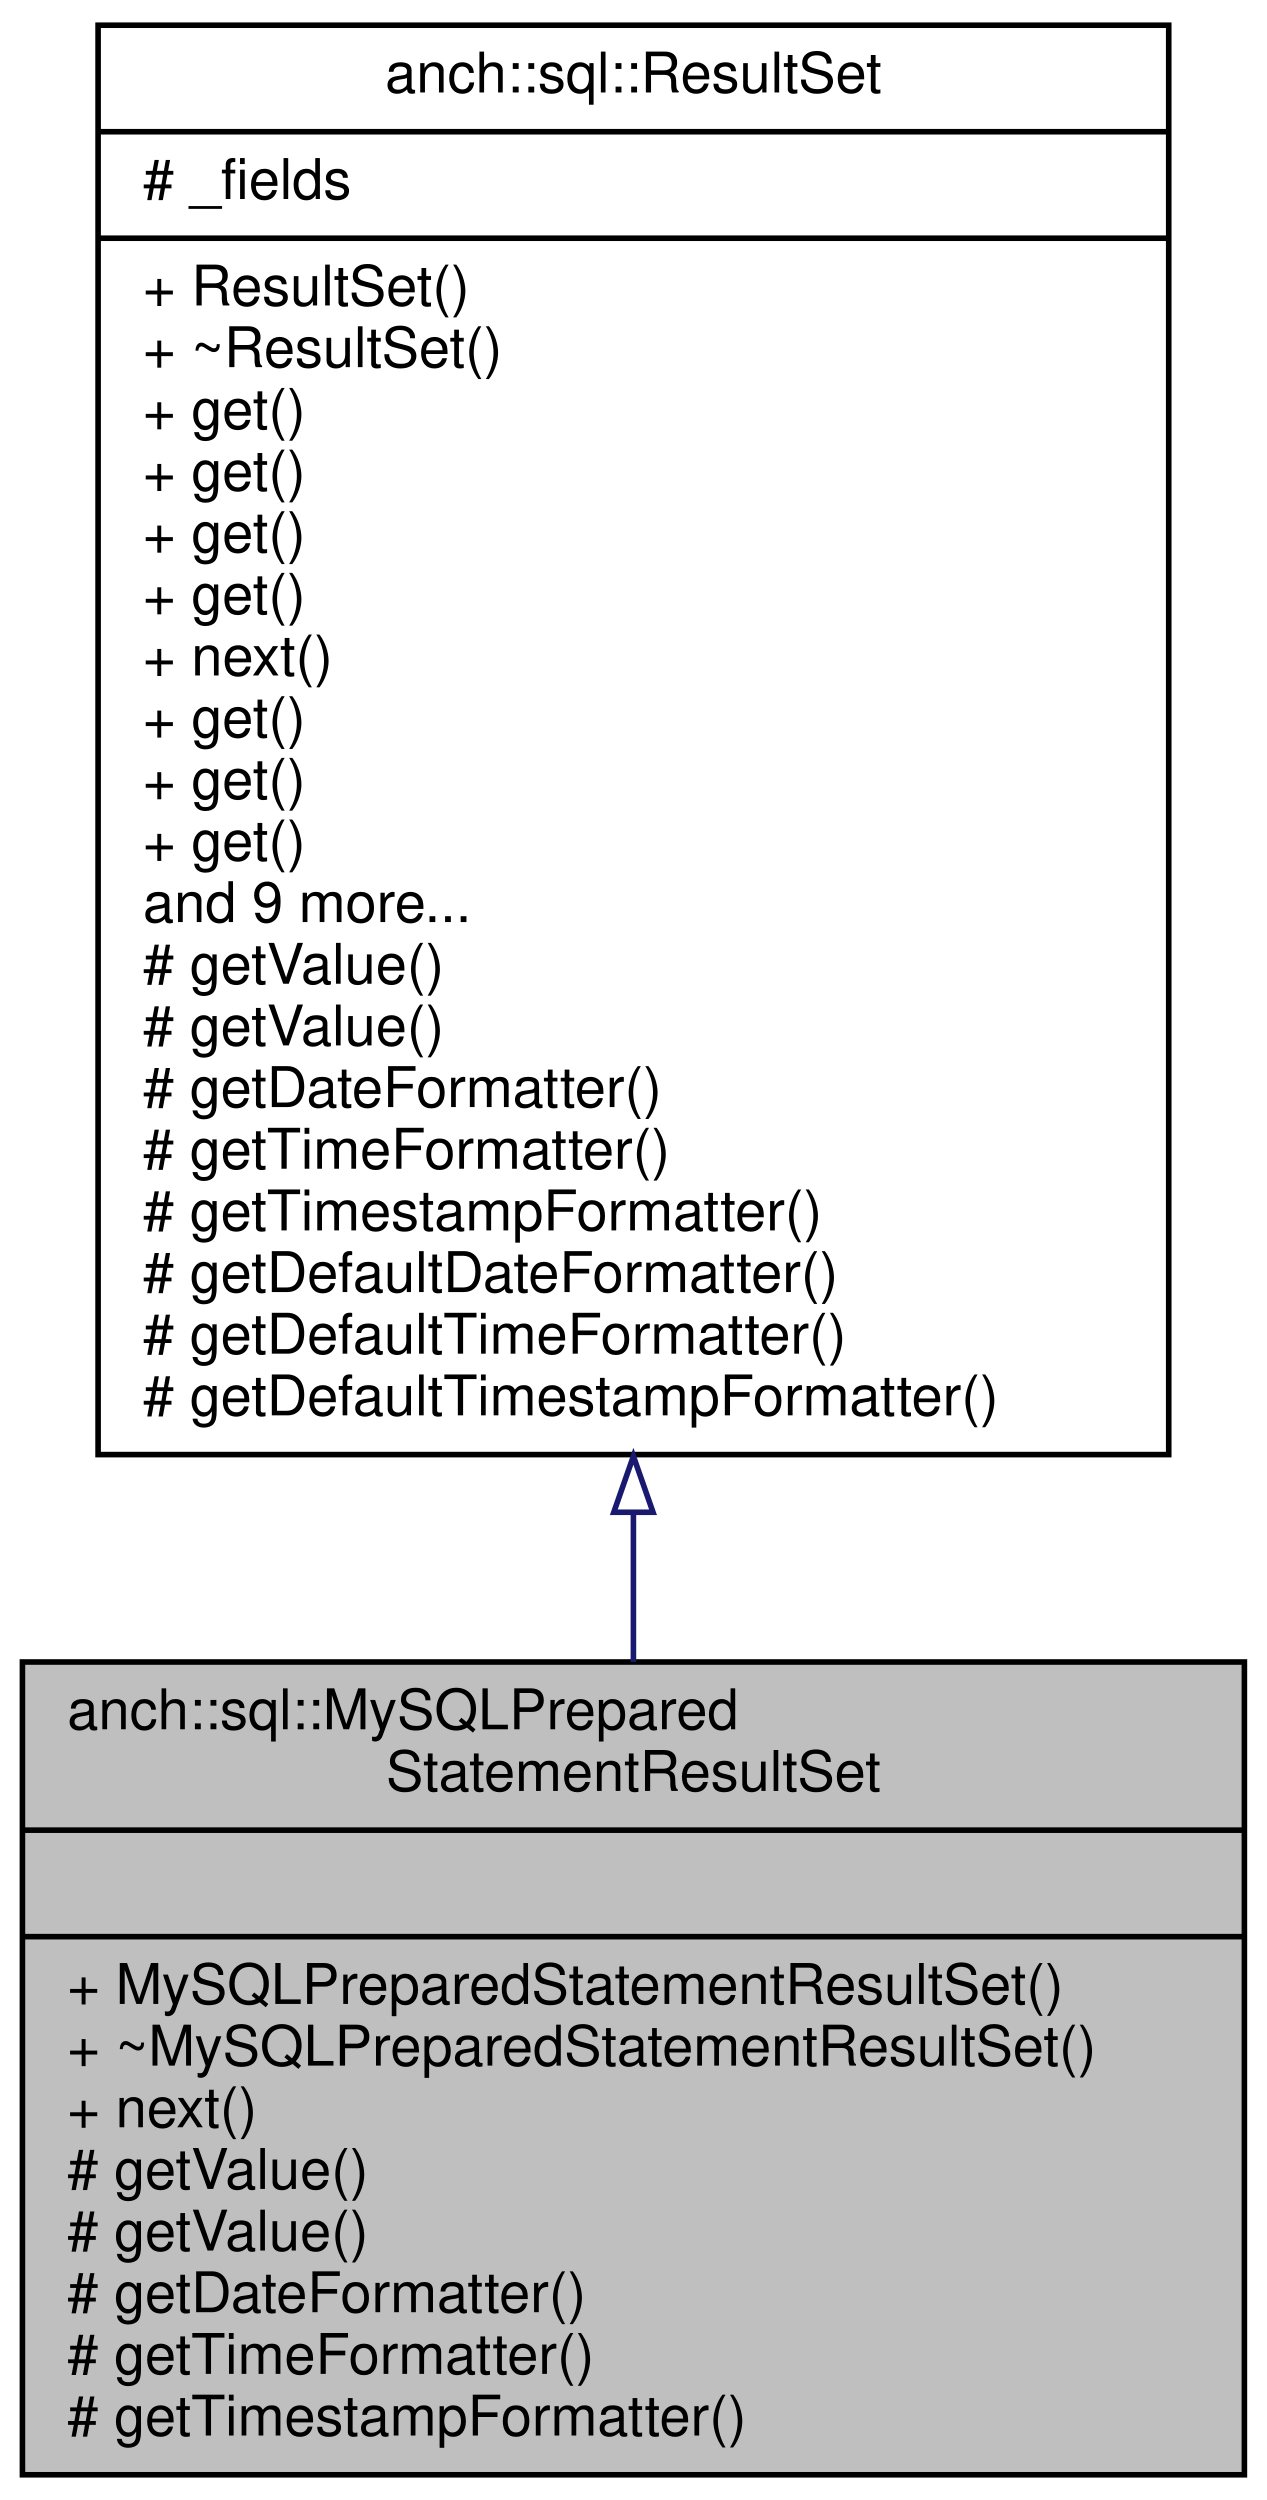
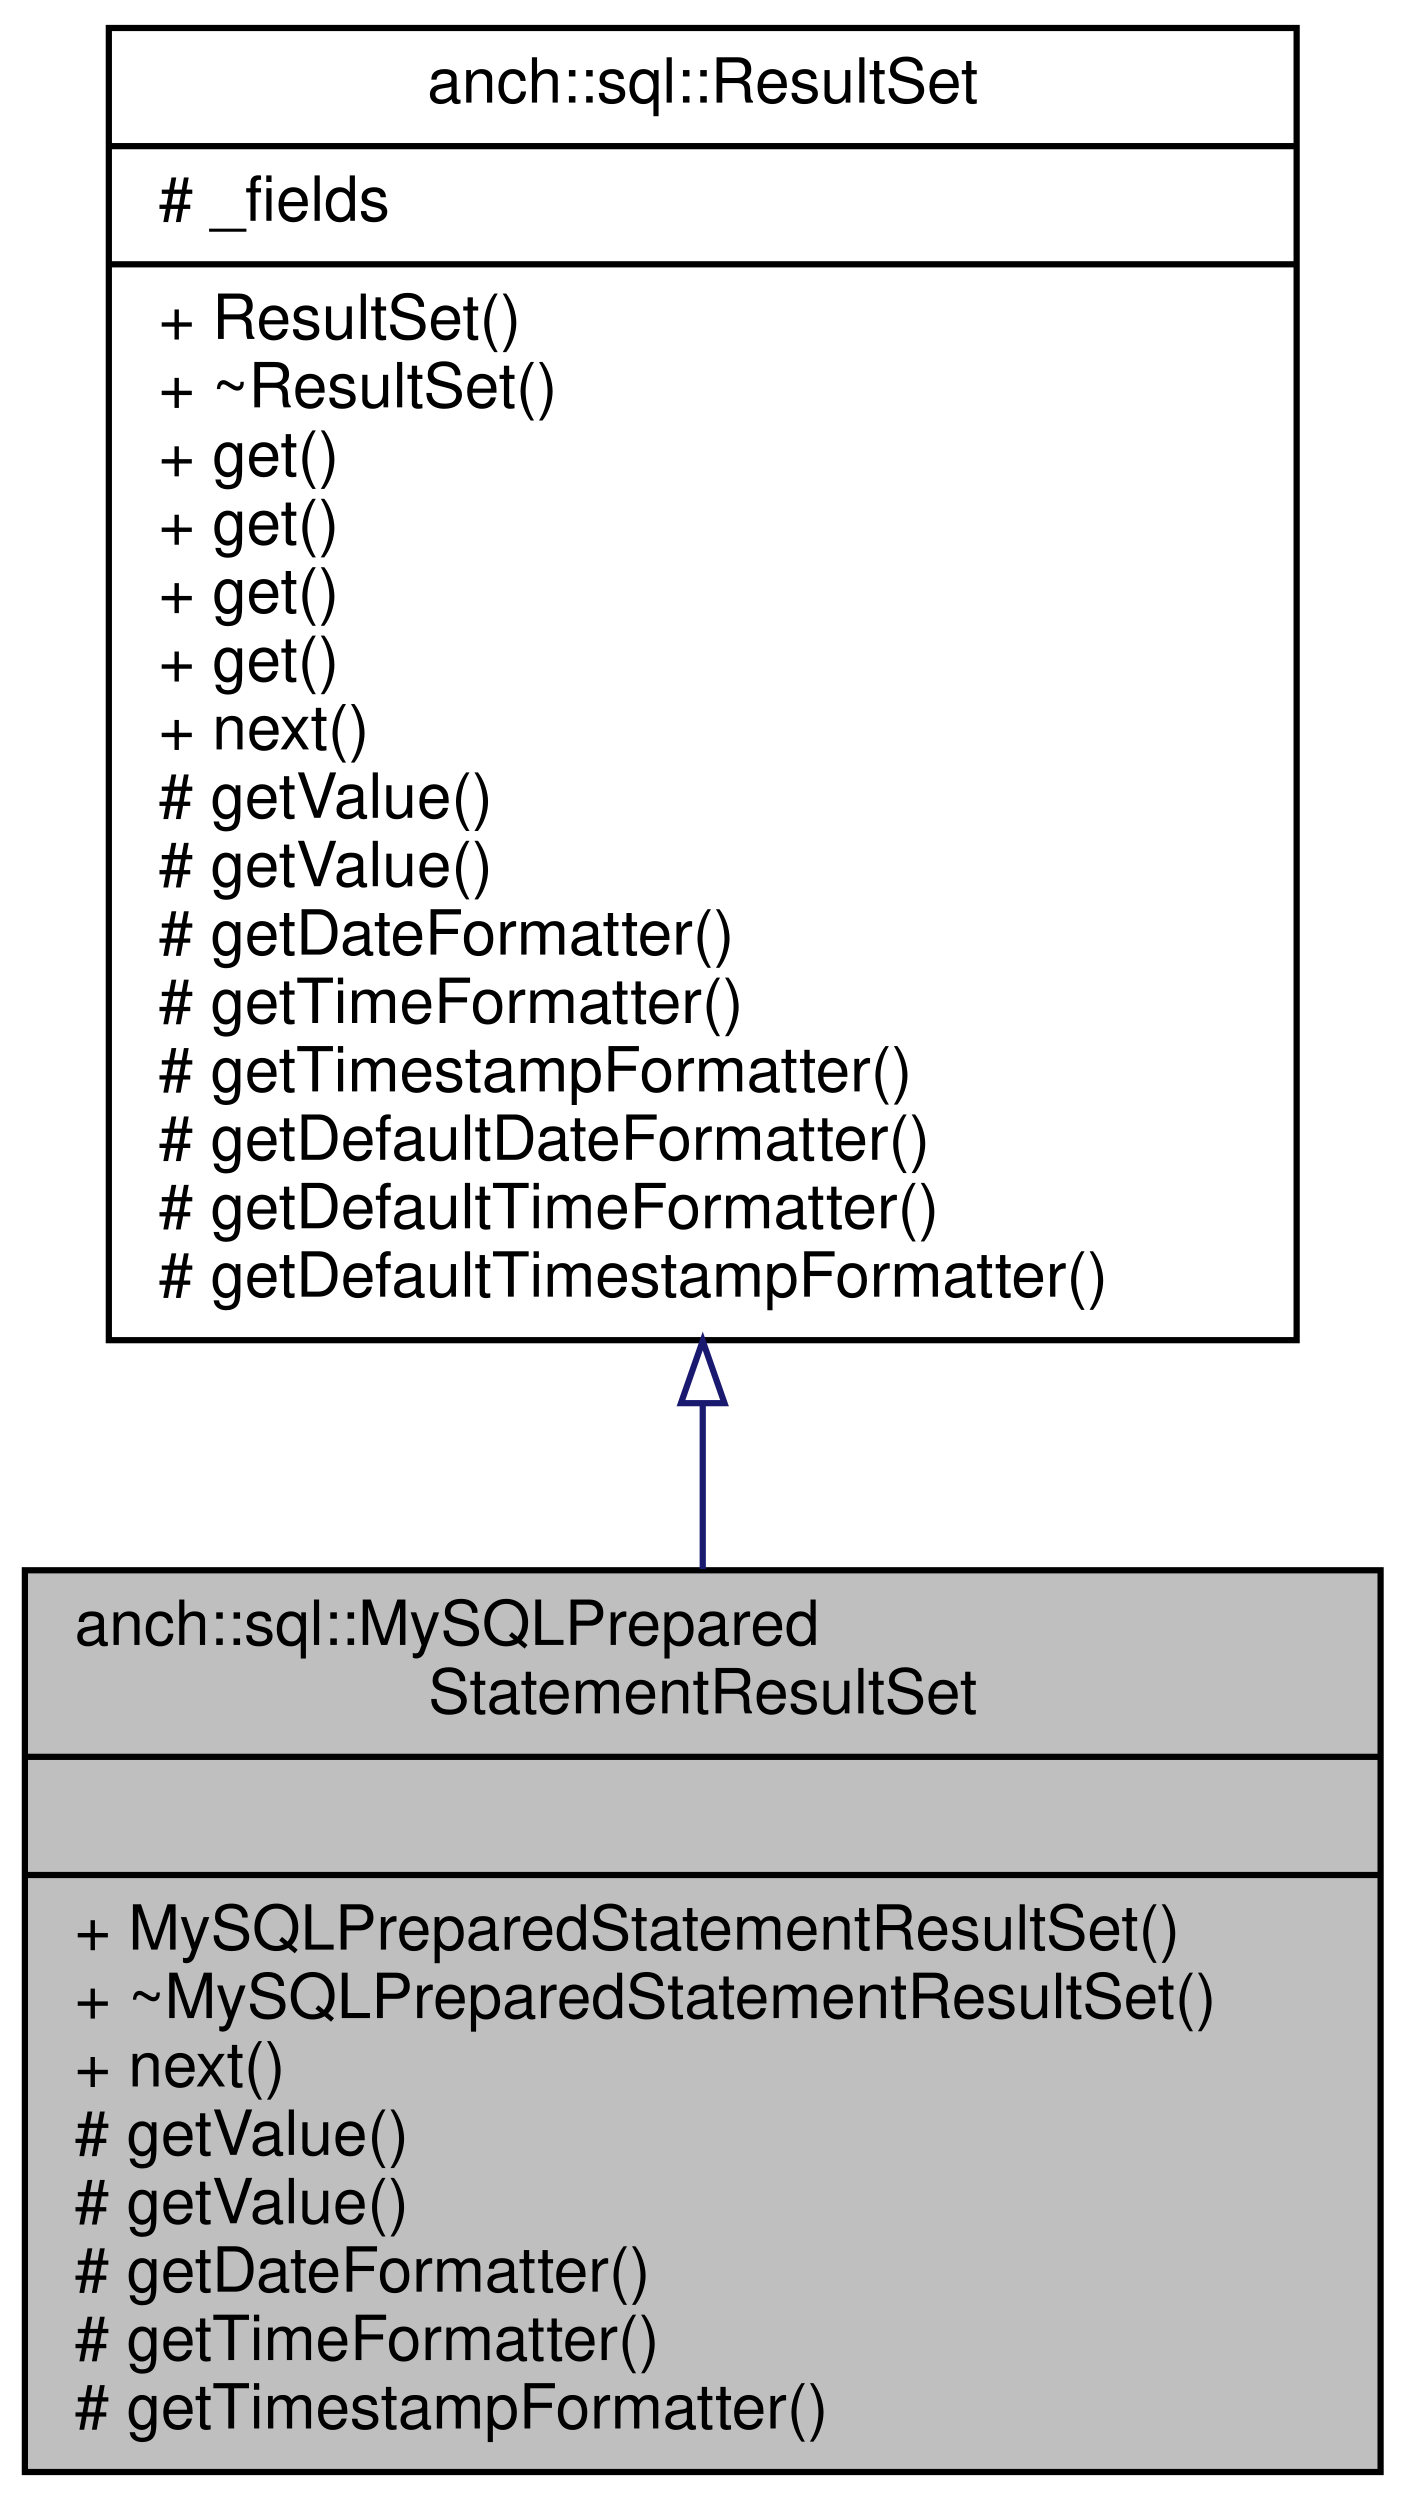
- <svg xmlns="http://www.w3.org/2000/svg" xmlns:xlink="http://www.w3.org/1999/xlink" width="226pt" height="446pt" viewBox="0.00 0.00 226.00 446.00">
-   <g id="graph0" class="graph" transform="scale(1 1) rotate(0) translate(4 442)">
+ <svg xmlns="http://www.w3.org/2000/svg" xmlns:xlink="http://www.w3.org/1999/xlink" width="226pt" height="402pt" viewBox="0.00 0.00 226.00 402.00">
+   <g id="graph0" class="graph" transform="scale(1 1) rotate(0) translate(4 398)">
    <g id="node1" class="node">
      <g id="a_node1">
        <a xlink:title="MySQL result set implementation for prepared statement ... shitty API.">
          <polygon fill="#bfbfbf" stroke="black" points="0,-0.5 0,-145.5 218,-145.5 218,-0.5 0,-0.5" />
          <text text-anchor="start" x="8" y="-133.5" font-family="Helvetica,sans-Serif" font-size="10.00">anch::sql::MySQLPrepared</text>
          <text text-anchor="middle" x="109" y="-122.5" font-family="Helvetica,sans-Serif" font-size="10.00">StatementResultSet</text>
          <polyline fill="none" stroke="black" points="0,-115.5 218,-115.5 " />
          <text text-anchor="middle" x="109" y="-103.5" font-family="Helvetica,sans-Serif" font-size="10.00"> </text>
          <polyline fill="none" stroke="black" points="0,-96.5 218,-96.5 " />
          <text text-anchor="start" x="8" y="-84.5" font-family="Helvetica,sans-Serif" font-size="10.00">+ MySQLPreparedStatementResultSet()</text>
          <text text-anchor="start" x="8" y="-73.5" font-family="Helvetica,sans-Serif" font-size="10.00">+ ~MySQLPreparedStatementResultSet()</text>
          <text text-anchor="start" x="8" y="-62.5" font-family="Helvetica,sans-Serif" font-size="10.00">+ next()</text>
          <text text-anchor="start" x="8" y="-51.5" font-family="Helvetica,sans-Serif" font-size="10.00"># getValue()</text>
          <text text-anchor="start" x="8" y="-40.5" font-family="Helvetica,sans-Serif" font-size="10.00"># getValue()</text>
          <text text-anchor="start" x="8" y="-29.5" font-family="Helvetica,sans-Serif" font-size="10.00"># getDateFormatter()</text>
          <text text-anchor="start" x="8" y="-18.5" font-family="Helvetica,sans-Serif" font-size="10.00"># getTimeFormatter()</text>
          <text text-anchor="start" x="8" y="-7.5" font-family="Helvetica,sans-Serif" font-size="10.00"># getTimestampFormatter()</text>
        </a>
      </g>
    </g>
    <g id="node2" class="node">
      <g id="a_node2">
        <a xlink:href="classanch_1_1sql_1_1_result_set.html" target="_top" xlink:title="SQL result representation.">
-           <polygon fill="none" stroke="black" points="13.5,-182.5 13.5,-437.5 204.5,-437.5 204.5,-182.5 13.5,-182.5" />
-           <text text-anchor="middle" x="109" y="-425.5" font-family="Helvetica,sans-Serif" font-size="10.00">anch::sql::ResultSet</text>
-           <polyline fill="none" stroke="black" points="13.5,-418.5 204.5,-418.5 " />
-           <text text-anchor="start" x="21.5" y="-406.5" font-family="Helvetica,sans-Serif" font-size="10.00"># _fields</text>
-           <polyline fill="none" stroke="black" points="13.5,-399.5 204.5,-399.5 " />
-           <text text-anchor="start" x="21.5" y="-387.5" font-family="Helvetica,sans-Serif" font-size="10.00">+ ResultSet()</text>
-           <text text-anchor="start" x="21.5" y="-376.5" font-family="Helvetica,sans-Serif" font-size="10.00">+ ~ResultSet()</text>
-           <text text-anchor="start" x="21.5" y="-365.5" font-family="Helvetica,sans-Serif" font-size="10.00">+ get()</text>
-           <text text-anchor="start" x="21.5" y="-354.5" font-family="Helvetica,sans-Serif" font-size="10.00">+ get()</text>
-           <text text-anchor="start" x="21.5" y="-343.5" font-family="Helvetica,sans-Serif" font-size="10.00">+ get()</text>
-           <text text-anchor="start" x="21.5" y="-332.5" font-family="Helvetica,sans-Serif" font-size="10.00">+ get()</text>
-           <text text-anchor="start" x="21.5" y="-321.5" font-family="Helvetica,sans-Serif" font-size="10.00">+ next()</text>
+           <polygon fill="none" stroke="black" points="13.5,-182.5 13.5,-393.5 204.5,-393.5 204.5,-182.5 13.5,-182.5" />
+           <text text-anchor="middle" x="109" y="-381.5" font-family="Helvetica,sans-Serif" font-size="10.00">anch::sql::ResultSet</text>
+           <polyline fill="none" stroke="black" points="13.5,-374.5 204.5,-374.5 " />
+           <text text-anchor="start" x="21.5" y="-362.5" font-family="Helvetica,sans-Serif" font-size="10.00"># _fields</text>
+           <polyline fill="none" stroke="black" points="13.5,-355.5 204.5,-355.5 " />
+           <text text-anchor="start" x="21.5" y="-343.5" font-family="Helvetica,sans-Serif" font-size="10.00">+ ResultSet()</text>
+           <text text-anchor="start" x="21.5" y="-332.5" font-family="Helvetica,sans-Serif" font-size="10.00">+ ~ResultSet()</text>
+           <text text-anchor="start" x="21.5" y="-321.5" font-family="Helvetica,sans-Serif" font-size="10.00">+ get()</text>
          <text text-anchor="start" x="21.5" y="-310.5" font-family="Helvetica,sans-Serif" font-size="10.00">+ get()</text>
          <text text-anchor="start" x="21.5" y="-299.5" font-family="Helvetica,sans-Serif" font-size="10.00">+ get()</text>
          <text text-anchor="start" x="21.5" y="-288.5" font-family="Helvetica,sans-Serif" font-size="10.00">+ get()</text>
-           <text text-anchor="start" x="21.5" y="-277.5" font-family="Helvetica,sans-Serif" font-size="10.00">and 9 more...</text>
+           <text text-anchor="start" x="21.5" y="-277.5" font-family="Helvetica,sans-Serif" font-size="10.00">+ next()</text>
          <text text-anchor="start" x="21.5" y="-266.5" font-family="Helvetica,sans-Serif" font-size="10.00"># getValue()</text>
          <text text-anchor="start" x="21.5" y="-255.5" font-family="Helvetica,sans-Serif" font-size="10.00"># getValue()</text>
          <text text-anchor="start" x="21.5" y="-244.5" font-family="Helvetica,sans-Serif" font-size="10.00"># getDateFormatter()</text>
          <text text-anchor="start" x="21.5" y="-233.5" font-family="Helvetica,sans-Serif" font-size="10.00"># getTimeFormatter()</text>
          <text text-anchor="start" x="21.5" y="-222.5" font-family="Helvetica,sans-Serif" font-size="10.00"># getTimestampFormatter()</text>
          <text text-anchor="start" x="21.5" y="-211.5" font-family="Helvetica,sans-Serif" font-size="10.00"># getDefaultDateFormatter()</text>
          <text text-anchor="start" x="21.5" y="-200.5" font-family="Helvetica,sans-Serif" font-size="10.00"># getDefaultTimeFormatter()</text>
          <text text-anchor="start" x="21.5" y="-189.5" font-family="Helvetica,sans-Serif" font-size="10.00"># getDefaultTimestampFormatter()</text>
        </a>
      </g>
    </g>
    <g id="edge1" class="edge">
-       <path fill="none" stroke="midnightblue" d="M109,-171.94C109,-162.9 109,-154.01 109,-145.5" />
-       <polygon fill="none" stroke="midnightblue" points="105.5,-172.21 109,-182.21 112.5,-172.21 105.5,-172.21" />
+       <path fill="none" stroke="midnightblue" d="M109,-172.19C109,-163.2 109,-154.28 109,-145.7" />
+       <polygon fill="none" stroke="midnightblue" points="105.5,-172.37 109,-182.37 112.5,-172.37 105.5,-172.37" />
    </g>
  </g>
</svg>
